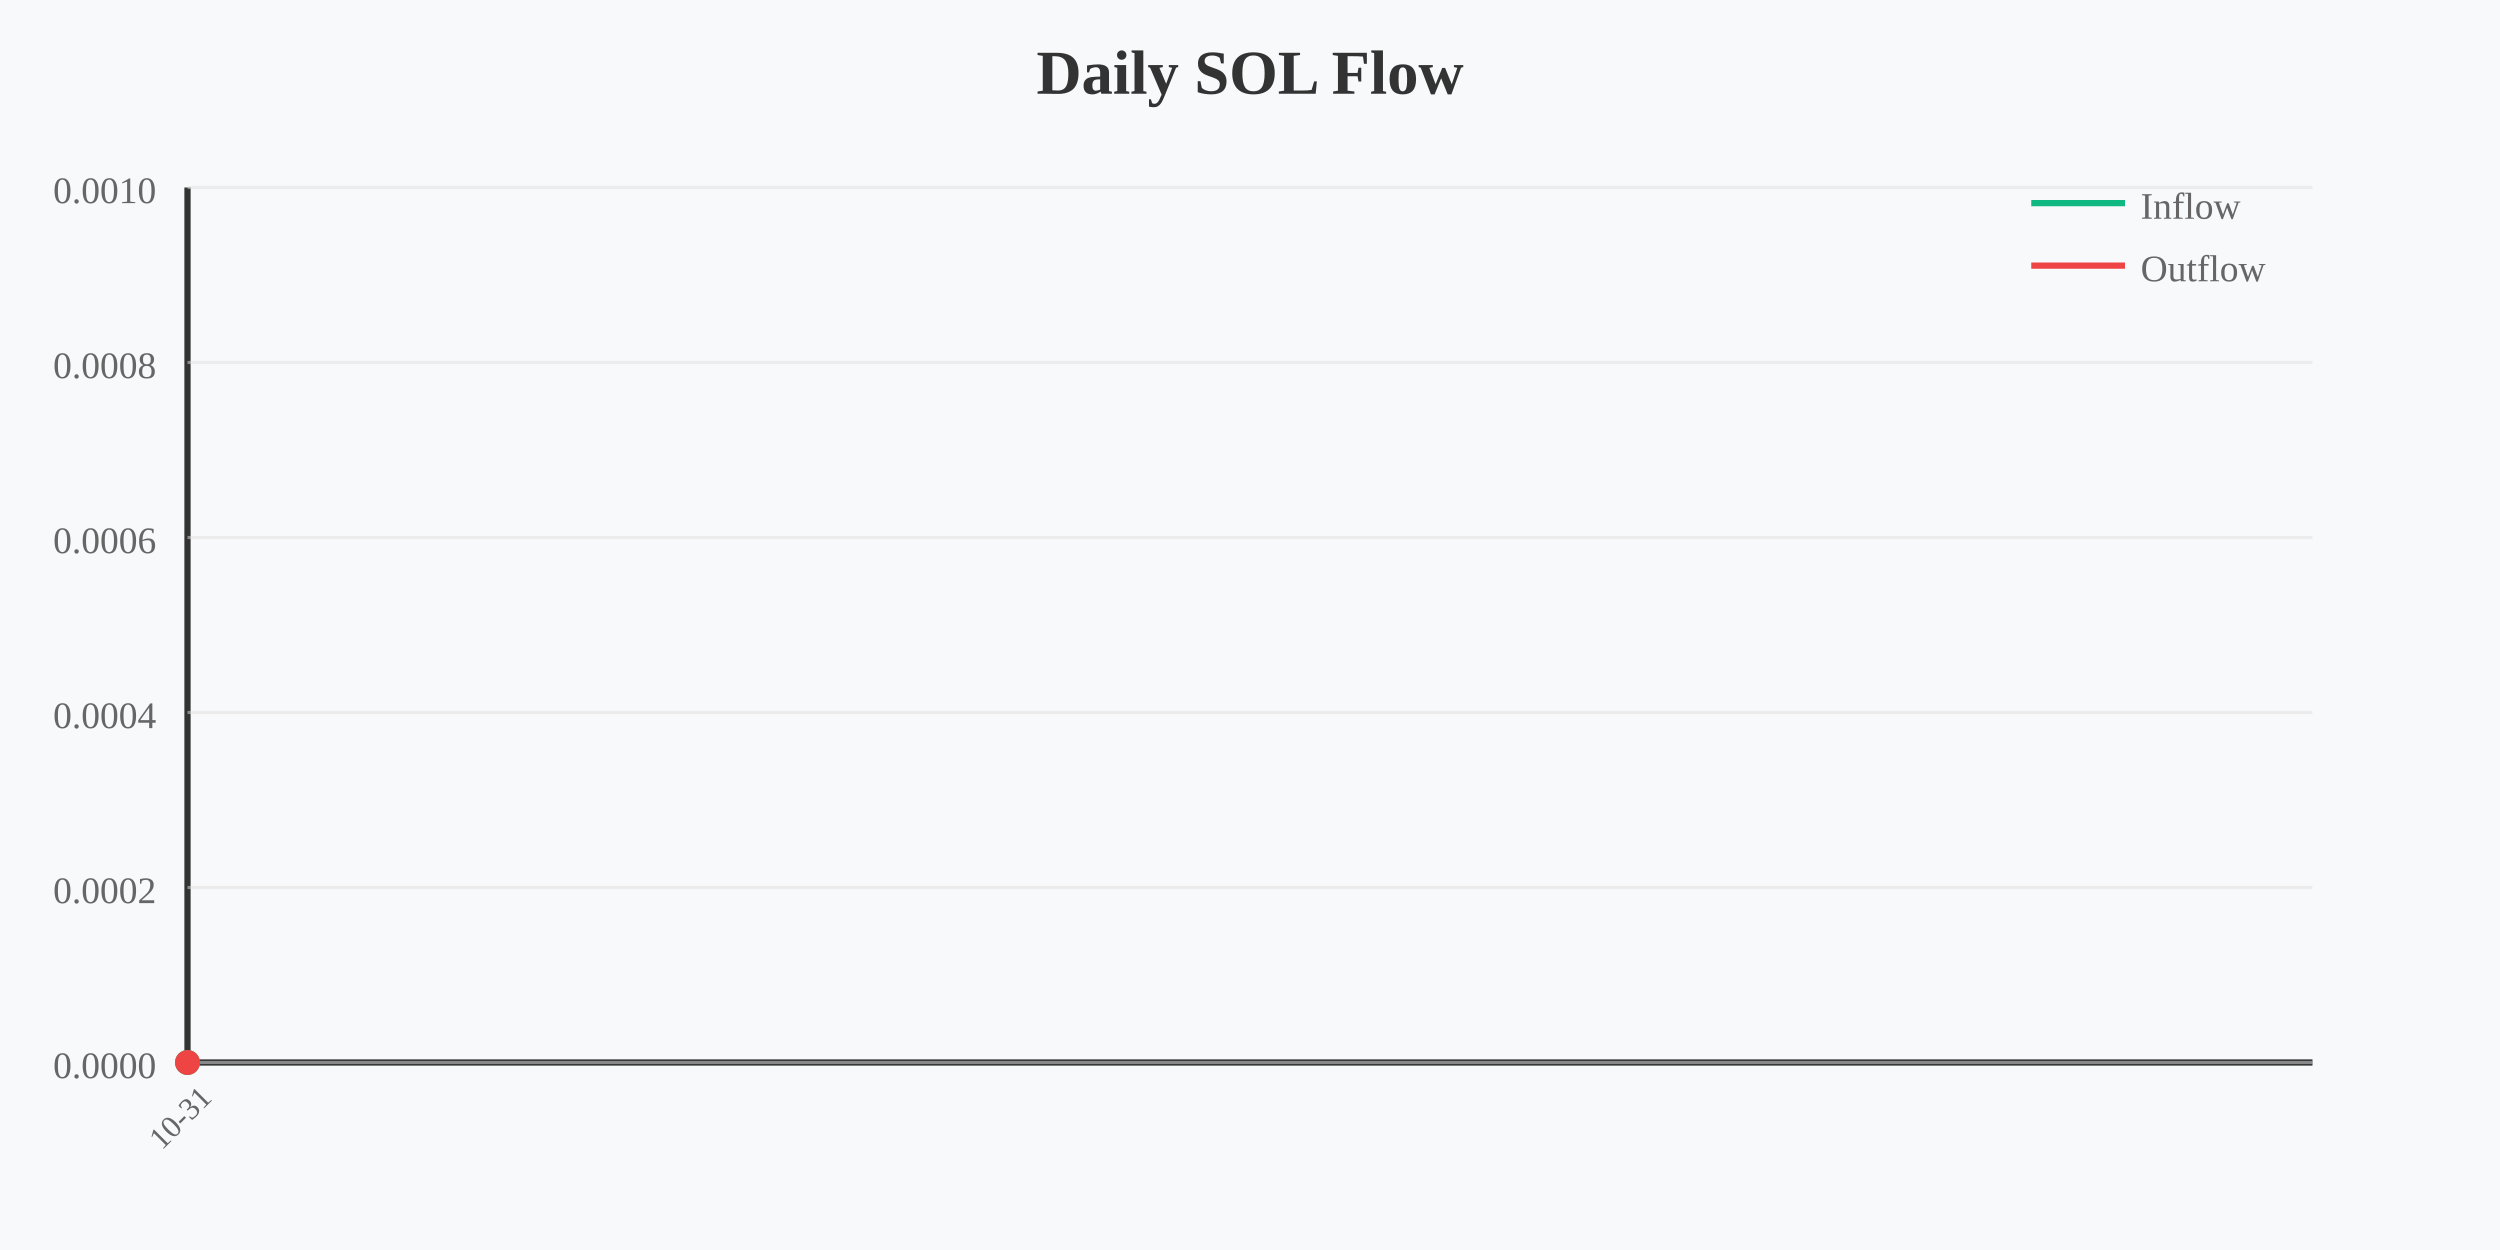
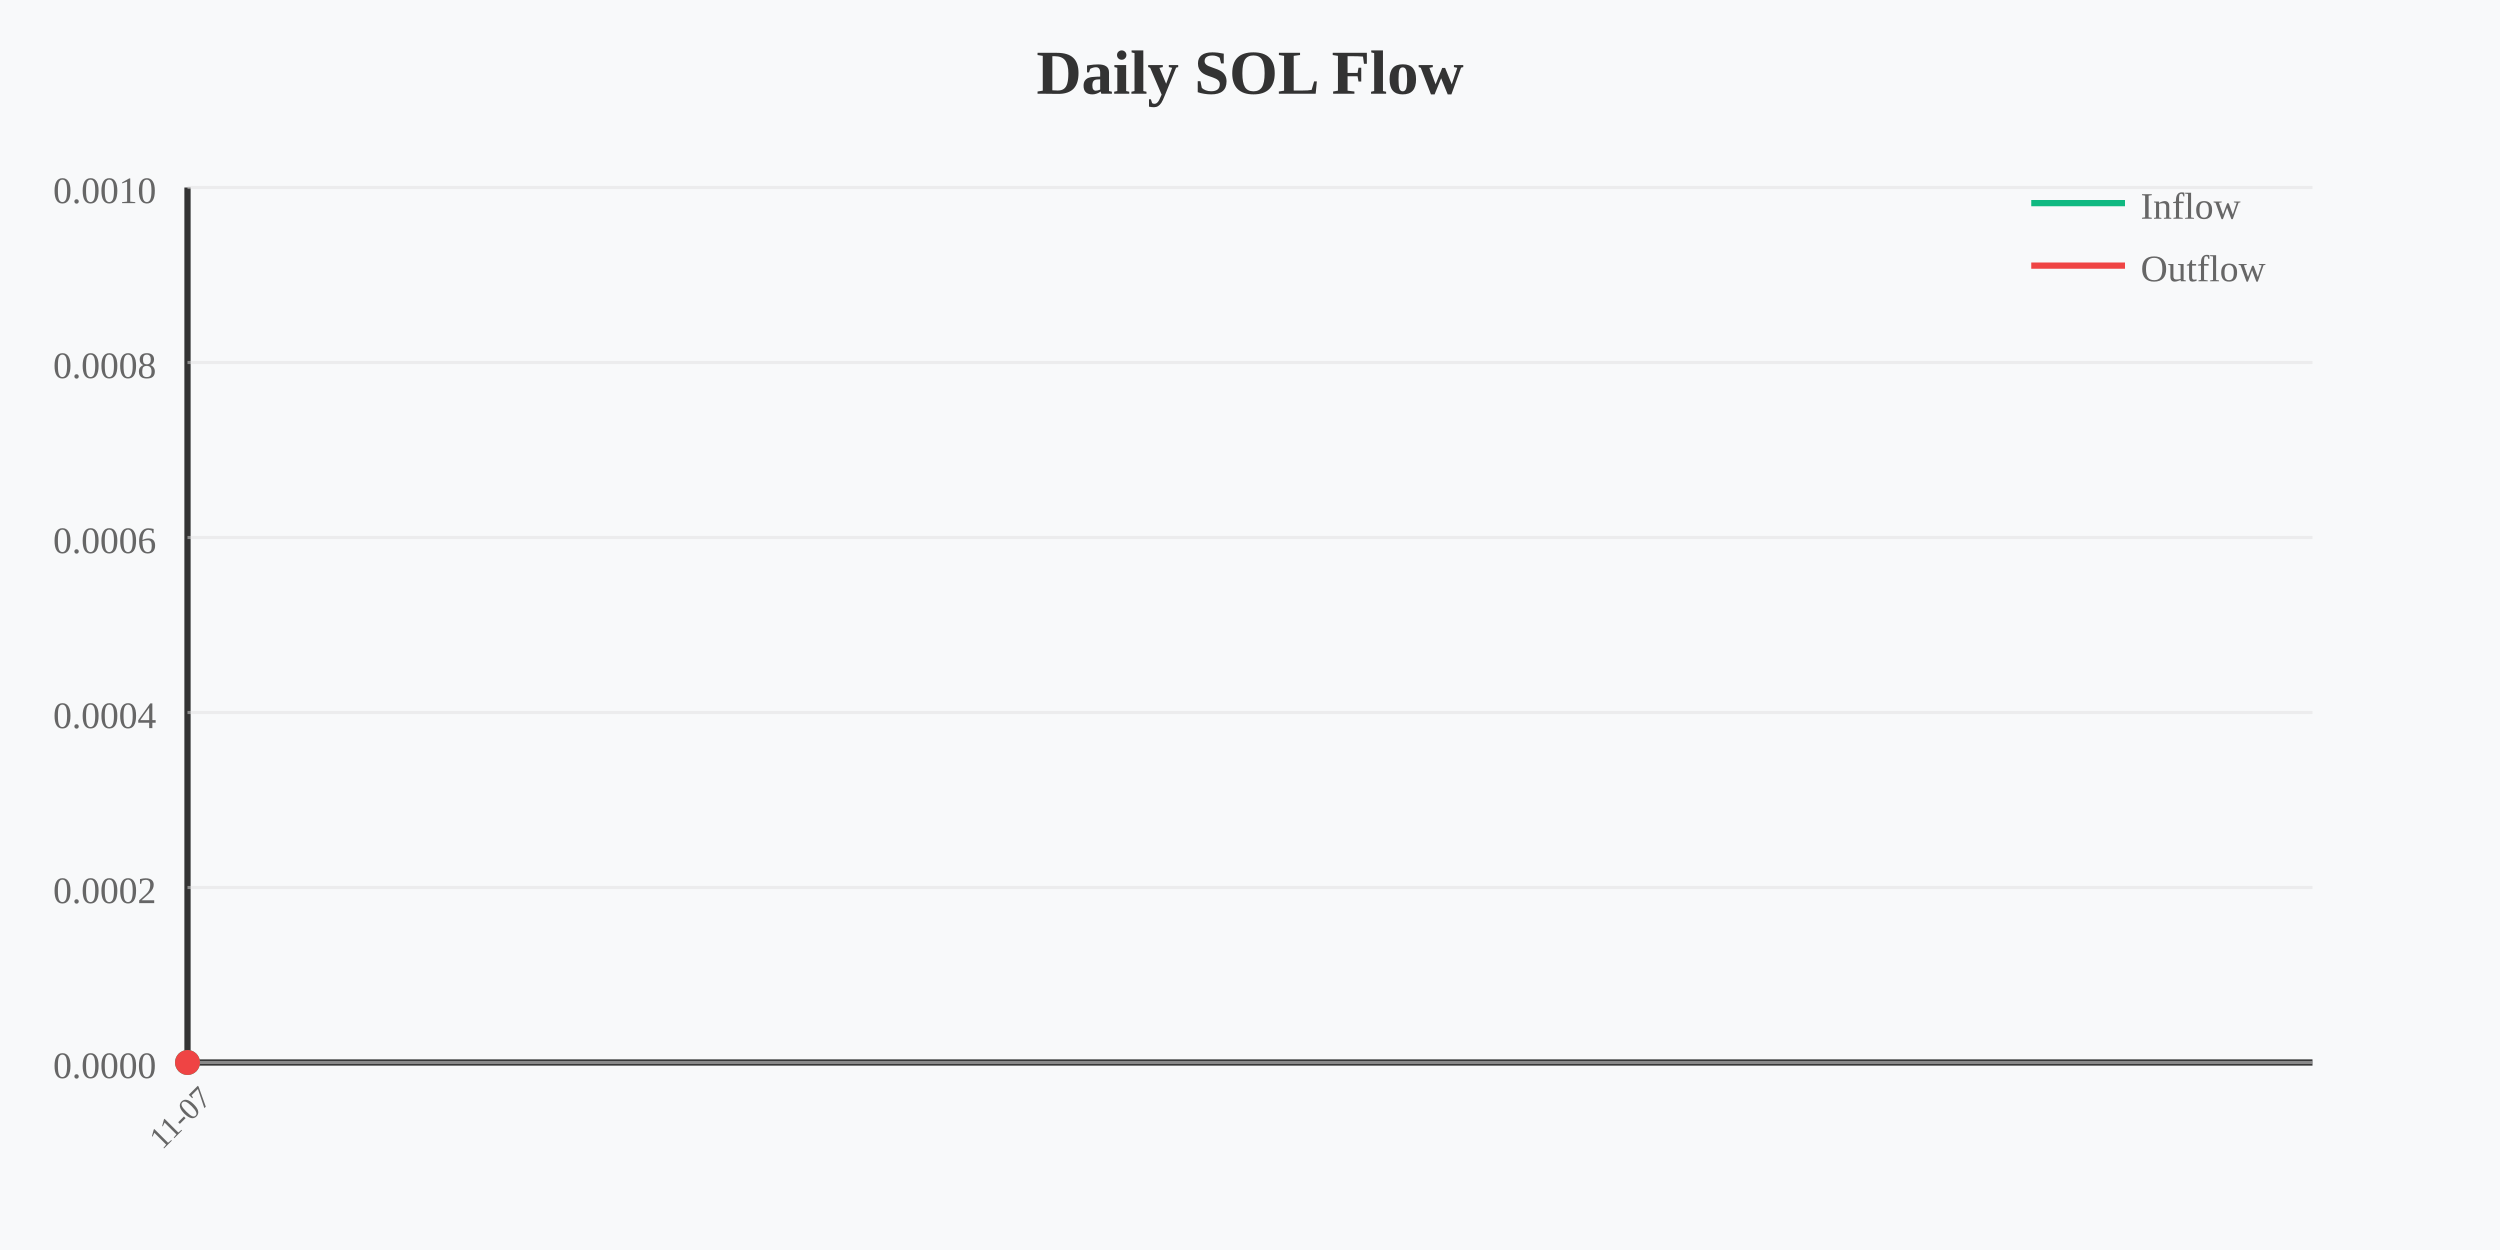
<svg xmlns="http://www.w3.org/2000/svg" width="800" height="400" viewBox="0 0 800 400">
  <rect width="800" height="400" fill="#f8f9fa" />
  <text x="400" y="30" text-anchor="middle" font-size="20" font-weight="bold" fill="#333">Daily SOL Flow</text>
  <line x1="60" y1="60" x2="60" y2="340" stroke="#333" stroke-width="2" />
  <line x1="60" y1="340" x2="740" y2="340" stroke="#333" stroke-width="2" />
  <text x="50" y="65" text-anchor="end" font-size="12" fill="#666">0.0010</text>
  <line x1="60" y1="60" x2="740" y2="60" stroke="#e0e0e0" stroke-width="1" opacity="0.5" />
  <text x="50" y="121" text-anchor="end" font-size="12" fill="#666">0.0008</text>
  <line x1="60" y1="116" x2="740" y2="116" stroke="#e0e0e0" stroke-width="1" opacity="0.5" />
  <text x="50" y="177" text-anchor="end" font-size="12" fill="#666">0.0006</text>
  <line x1="60" y1="172" x2="740" y2="172" stroke="#e0e0e0" stroke-width="1" opacity="0.5" />
  <text x="50" y="233" text-anchor="end" font-size="12" fill="#666">0.0004</text>
  <line x1="60" y1="228" x2="740" y2="228" stroke="#e0e0e0" stroke-width="1" opacity="0.5" />
  <text x="50" y="289" text-anchor="end" font-size="12" fill="#666">0.0002</text>
  <line x1="60" y1="284" x2="740" y2="284" stroke="#e0e0e0" stroke-width="1" opacity="0.5" />
  <text x="50" y="345" text-anchor="end" font-size="12" fill="#666">0.0000</text>
  <line x1="60" y1="340" x2="740" y2="340" stroke="#e0e0e0" stroke-width="1" opacity="0.5" />
  <polyline points="60,339.999" fill="none" stroke="#10b981" stroke-width="2" />
  <polyline points="60,340" fill="none" stroke="#ef4444" stroke-width="2" />
  <circle cx="60" cy="339.999" r="4" fill="#10b981" />
  <circle cx="60" cy="340" r="4" fill="#ef4444" />
-   <text x="60" y="360" text-anchor="middle" font-size="10" fill="#666" transform="rotate(-45 60 360)">10-31</text>
+   <text x="60" y="360" text-anchor="middle" font-size="10" fill="#666" transform="rotate(-45 60 360)">11-07</text>
  <line x1="650" y1="65" x2="680" y2="65" stroke="#10b981" stroke-width="2" />
  <text x="685" y="70" font-size="12" fill="#666">Inflow</text>
  <line x1="650" y1="85" x2="680" y2="85" stroke="#ef4444" stroke-width="2" />
  <text x="685" y="90" font-size="12" fill="#666">Outflow</text>
</svg>
